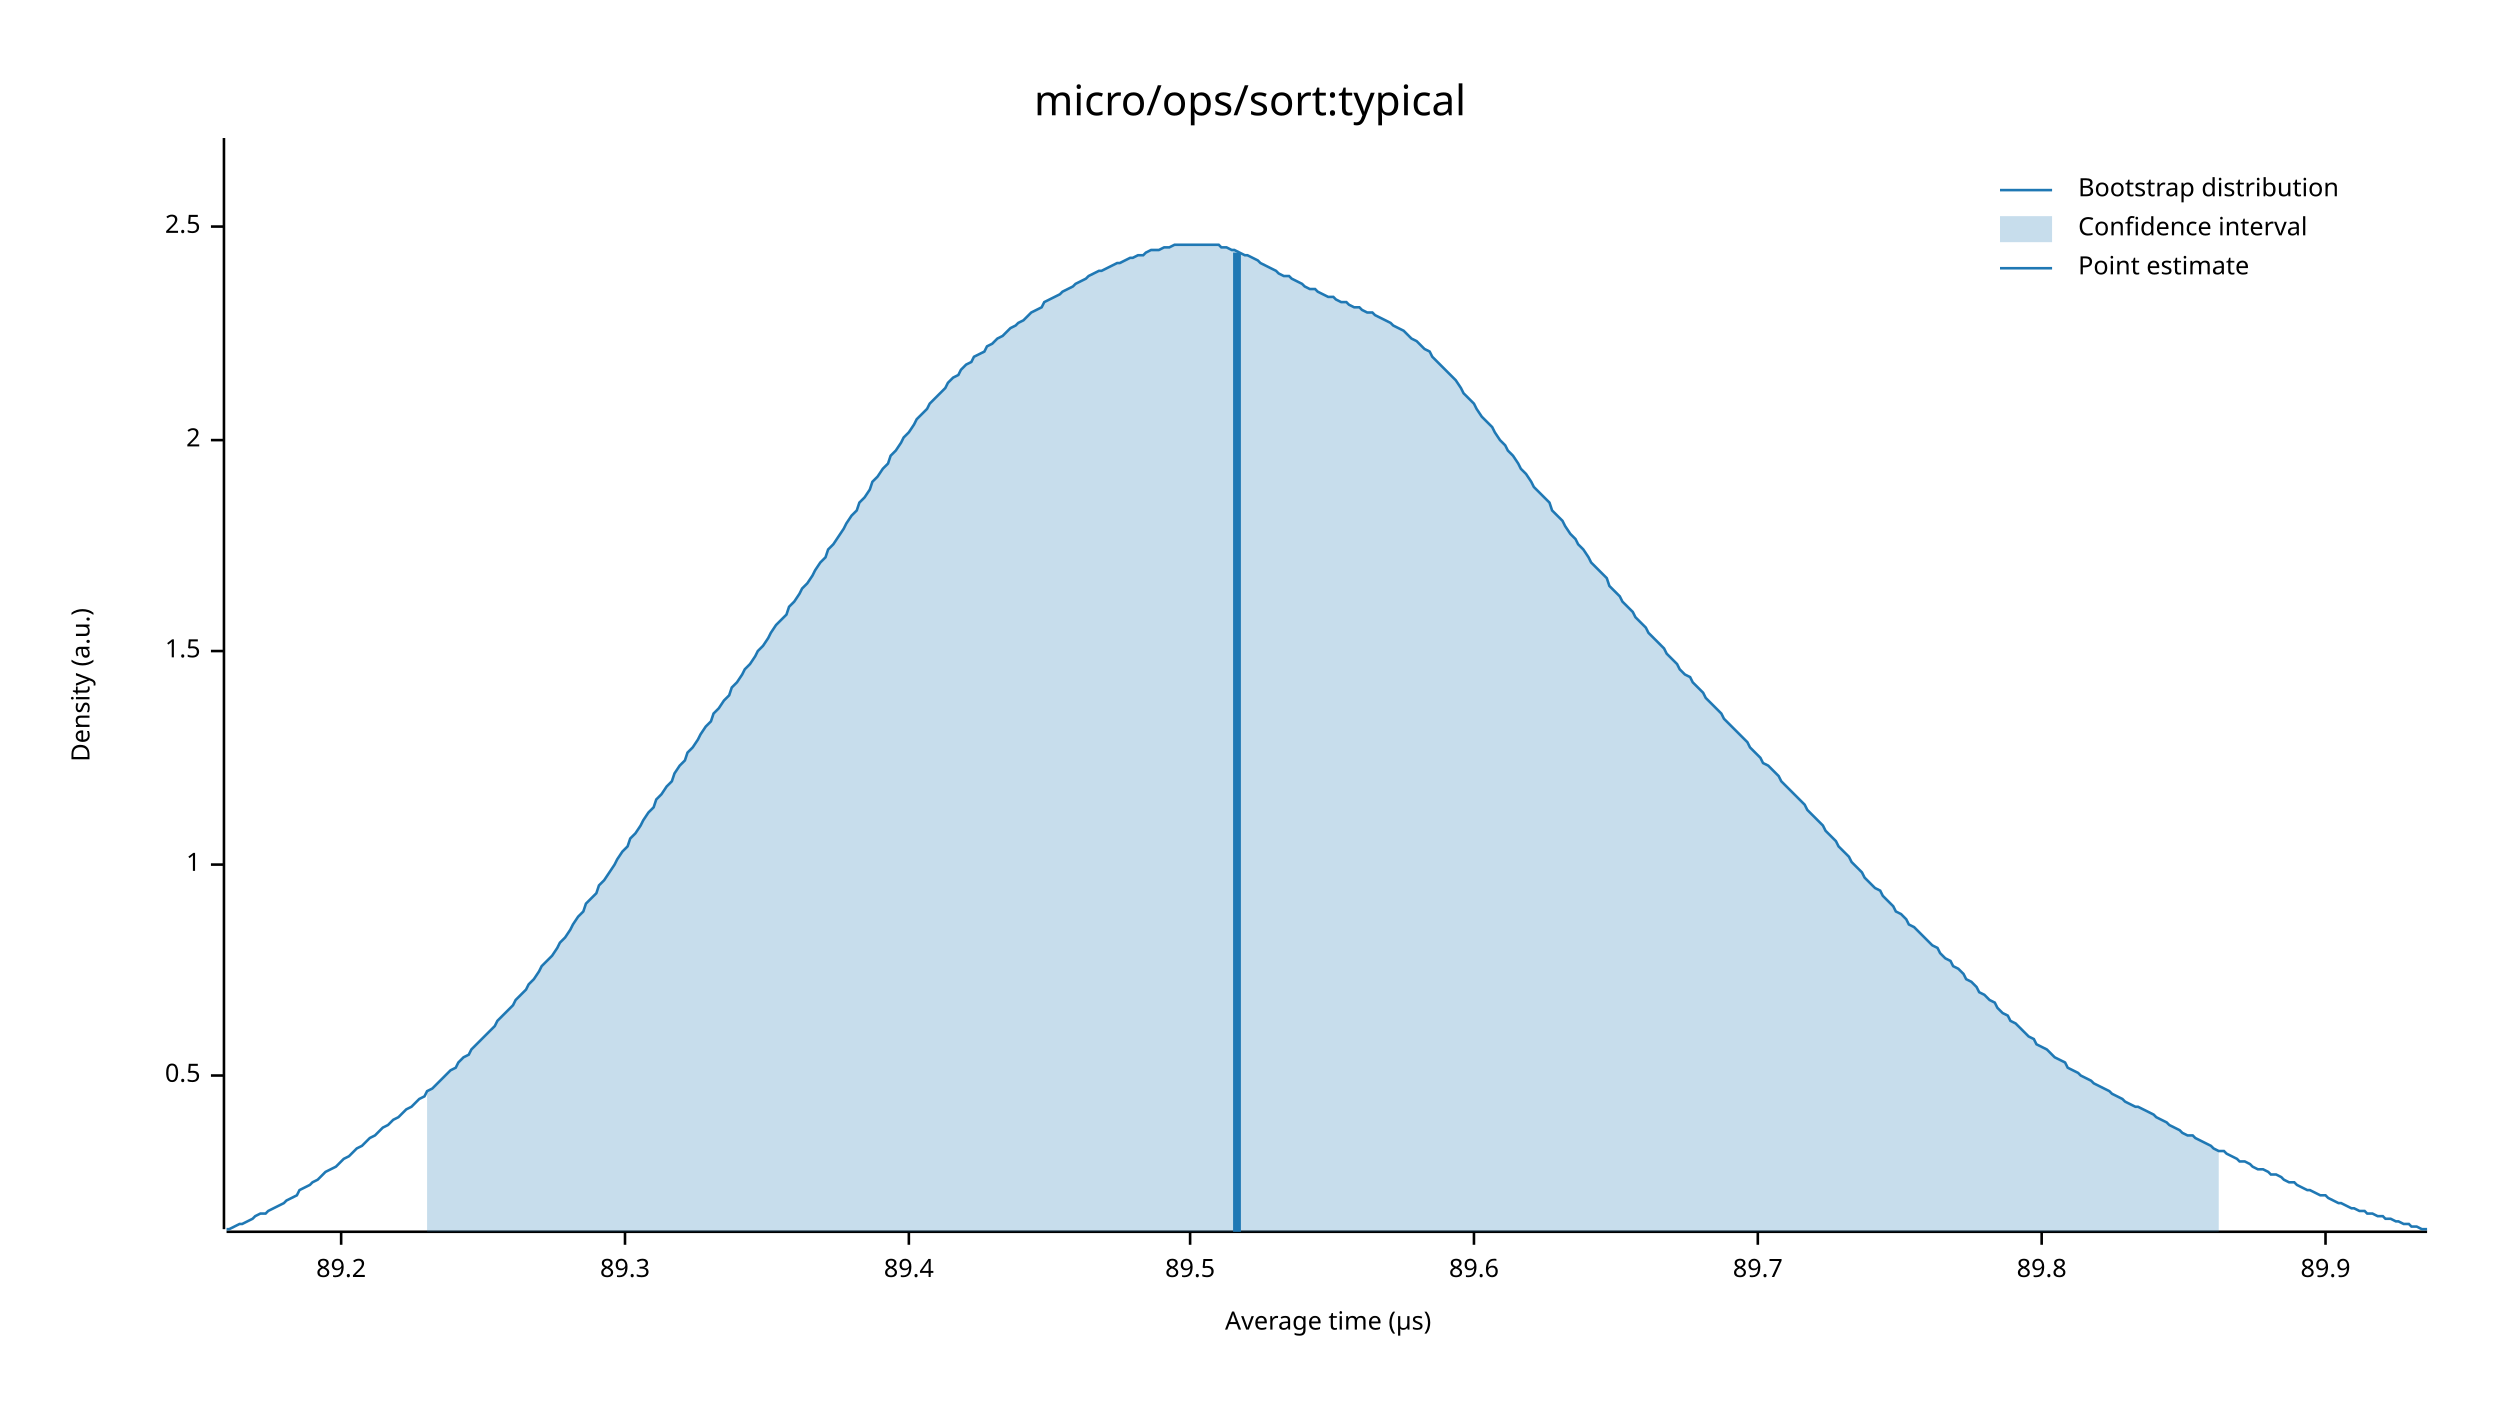
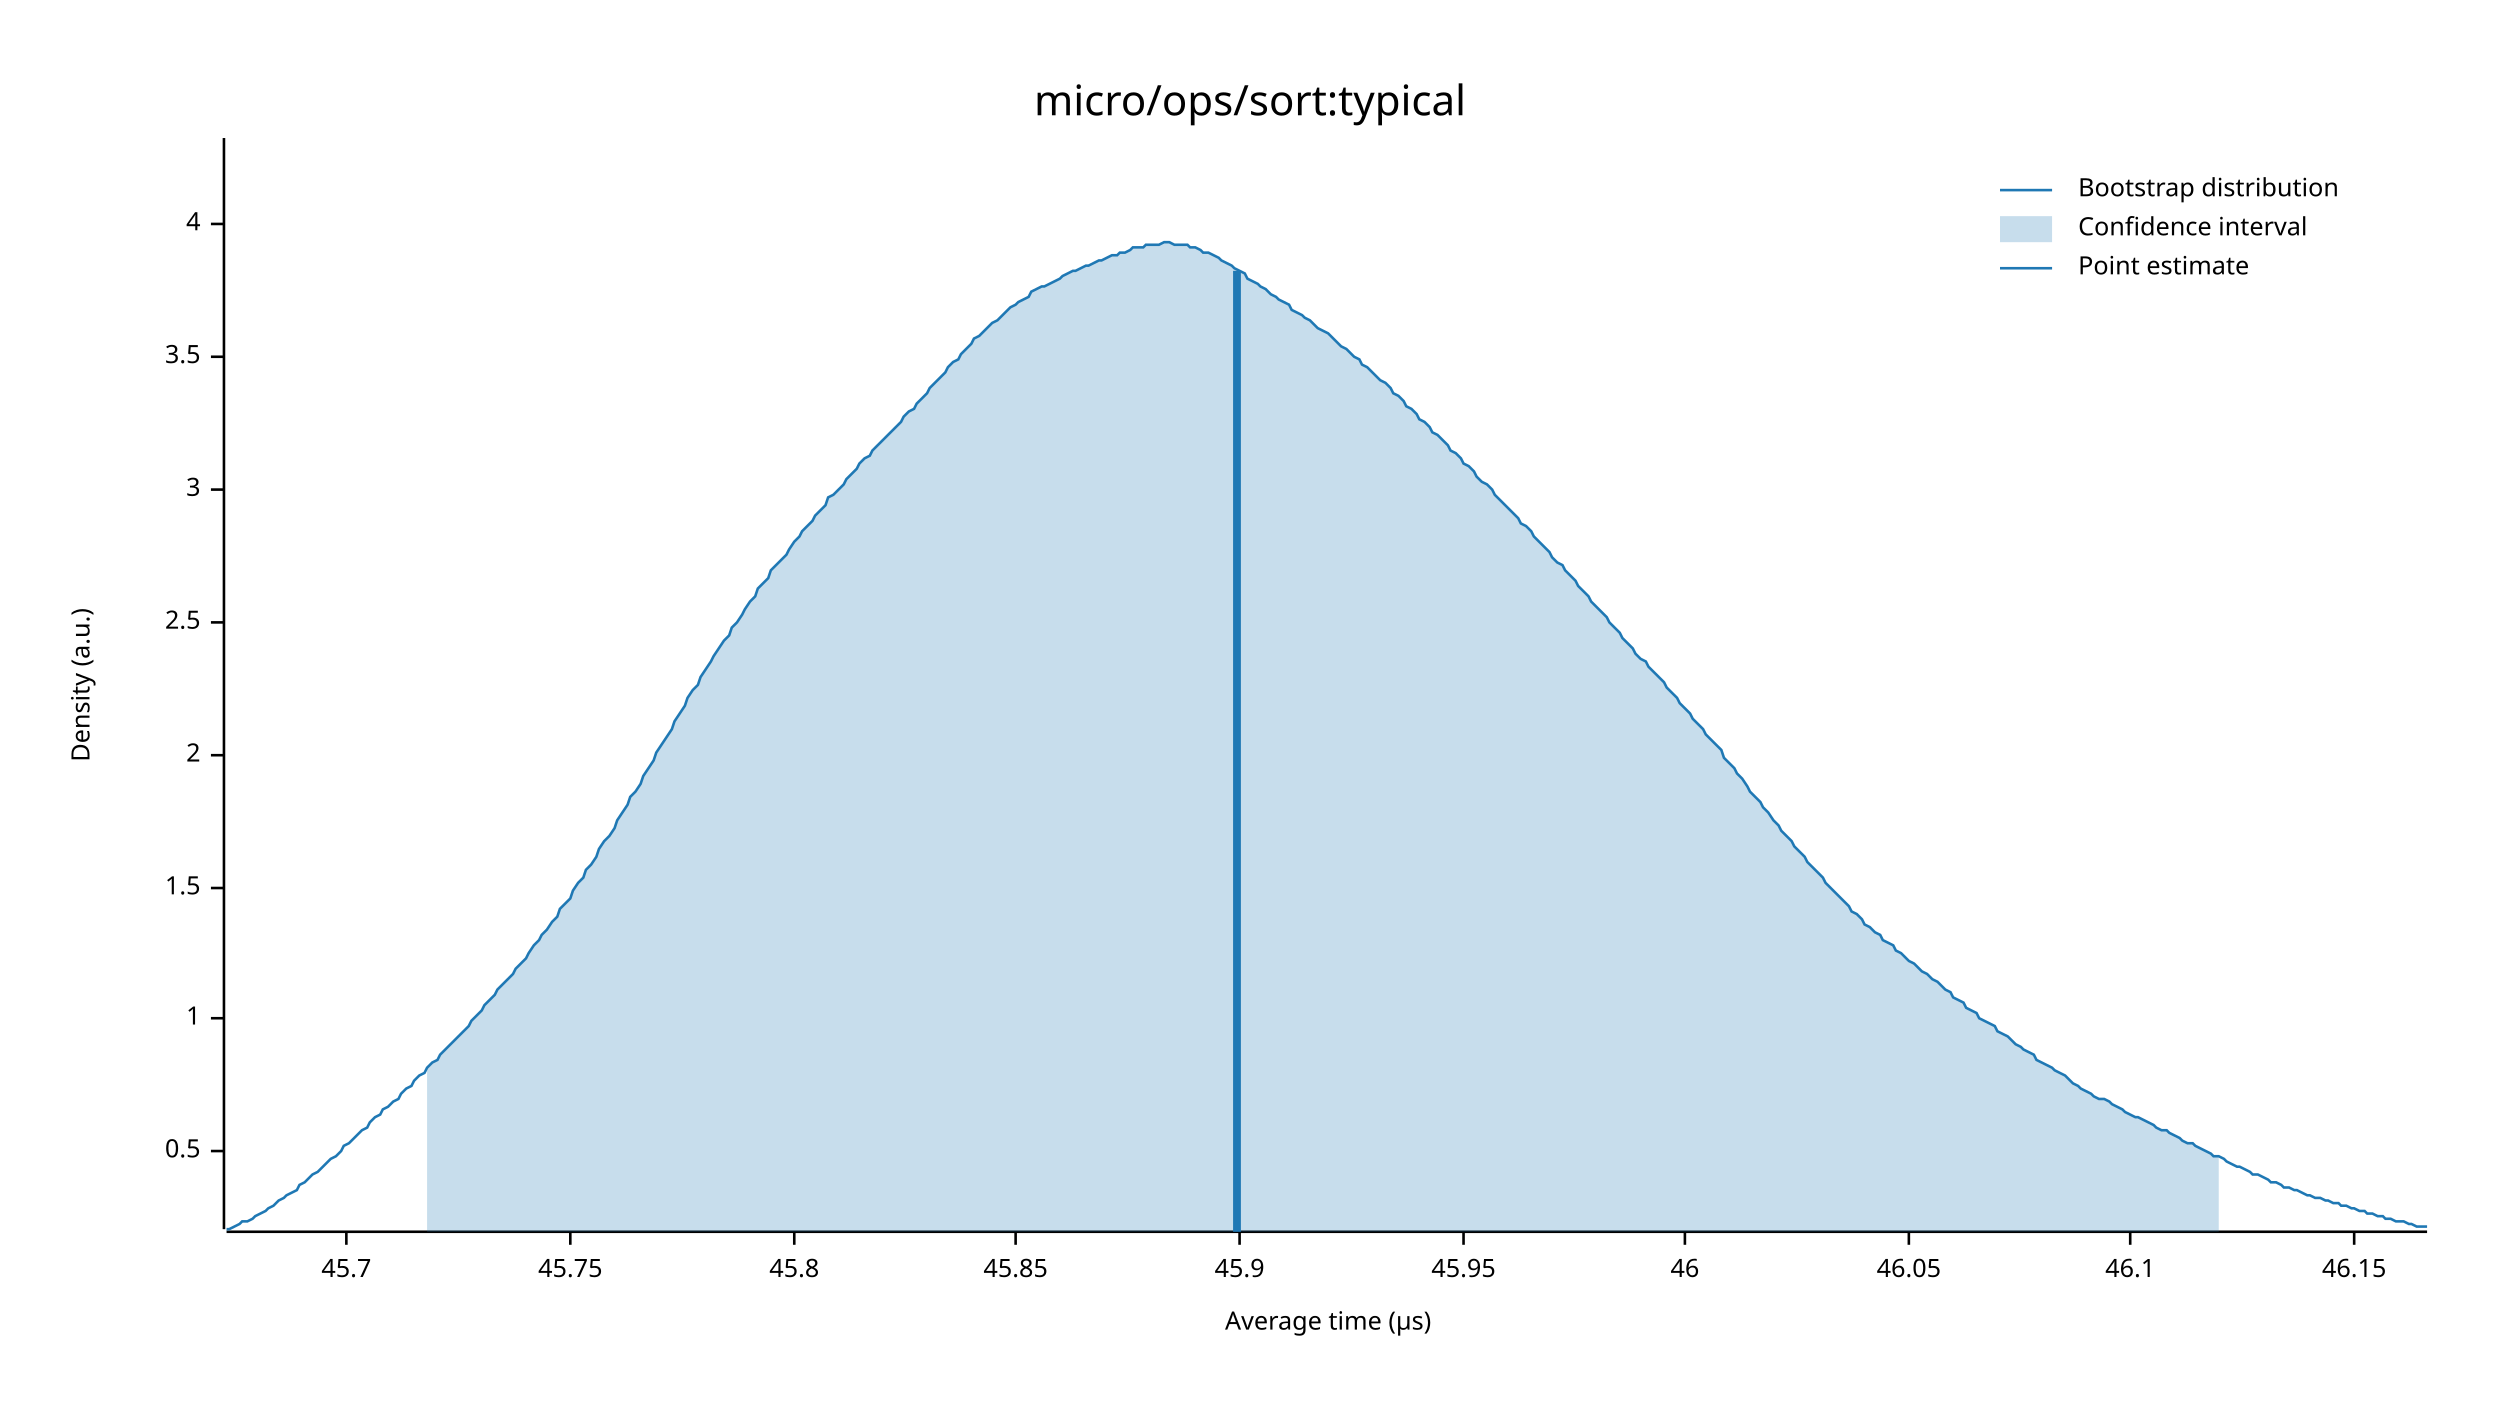
<svg xmlns="http://www.w3.org/2000/svg" width="960" height="540" viewBox="0 0 960 540">
  <text x="480" y="32" dy="0.76em" text-anchor="middle" font-family="sans-serif" font-size="16.129" opacity="1" fill="#000000">
micro/ops/sort:typical
</text>
  <text x="27" y="263" dy="0.76em" text-anchor="middle" font-family="sans-serif" font-size="9.677" opacity="1" fill="#000000" transform="rotate(270, 27, 263)">
Density (a.u.)
</text>
  <text x="510" y="513" dy="-0.5ex" text-anchor="middle" font-family="sans-serif" font-size="9.677" opacity="1" fill="#000000">
Average time (µs)
</text>
  <polyline fill="none" opacity="1" stroke="#000000" stroke-width="1" points="86,53 86,472 " />
-   <text x="77" y="413" dy="0.5ex" text-anchor="end" font-family="sans-serif" font-size="9.677" opacity="1" fill="#000000">
+   <text x="77" y="442" dy="0.5ex" text-anchor="end" font-family="sans-serif" font-size="9.677" opacity="1" fill="#000000">
0.5
</text>
-   <polyline fill="none" opacity="1" stroke="#000000" stroke-width="1" points="81,413 86,413 " />
-   <text x="77" y="332" dy="0.5ex" text-anchor="end" font-family="sans-serif" font-size="9.677" opacity="1" fill="#000000">
+   <polyline fill="none" opacity="1" stroke="#000000" stroke-width="1" points="81,442 86,442 " />
+   <text x="77" y="391" dy="0.5ex" text-anchor="end" font-family="sans-serif" font-size="9.677" opacity="1" fill="#000000">
1
</text>
-   <polyline fill="none" opacity="1" stroke="#000000" stroke-width="1" points="81,332 86,332 " />
-   <text x="77" y="250" dy="0.5ex" text-anchor="end" font-family="sans-serif" font-size="9.677" opacity="1" fill="#000000">
+   <polyline fill="none" opacity="1" stroke="#000000" stroke-width="1" points="81,391 86,391 " />
+   <text x="77" y="341" dy="0.5ex" text-anchor="end" font-family="sans-serif" font-size="9.677" opacity="1" fill="#000000">
1.5
</text>
-   <polyline fill="none" opacity="1" stroke="#000000" stroke-width="1" points="81,250 86,250 " />
-   <text x="77" y="169" dy="0.5ex" text-anchor="end" font-family="sans-serif" font-size="9.677" opacity="1" fill="#000000">
+   <polyline fill="none" opacity="1" stroke="#000000" stroke-width="1" points="81,341 86,341 " />
+   <text x="77" y="290" dy="0.5ex" text-anchor="end" font-family="sans-serif" font-size="9.677" opacity="1" fill="#000000">
2
</text>
-   <polyline fill="none" opacity="1" stroke="#000000" stroke-width="1" points="81,169 86,169 " />
-   <text x="77" y="87" dy="0.5ex" text-anchor="end" font-family="sans-serif" font-size="9.677" opacity="1" fill="#000000">
+   <polyline fill="none" opacity="1" stroke="#000000" stroke-width="1" points="81,290 86,290 " />
+   <text x="77" y="239" dy="0.5ex" text-anchor="end" font-family="sans-serif" font-size="9.677" opacity="1" fill="#000000">
2.5
</text>
-   <polyline fill="none" opacity="1" stroke="#000000" stroke-width="1" points="81,87 86,87 " />
+   <polyline fill="none" opacity="1" stroke="#000000" stroke-width="1" points="81,239 86,239 " />
+   <text x="77" y="188" dy="0.5ex" text-anchor="end" font-family="sans-serif" font-size="9.677" opacity="1" fill="#000000">
+ 3
+ </text>
+   <polyline fill="none" opacity="1" stroke="#000000" stroke-width="1" points="81,188 86,188 " />
+   <text x="77" y="137" dy="0.5ex" text-anchor="end" font-family="sans-serif" font-size="9.677" opacity="1" fill="#000000">
+ 3.5
+ </text>
+   <polyline fill="none" opacity="1" stroke="#000000" stroke-width="1" points="81,137 86,137 " />
+   <text x="77" y="86" dy="0.5ex" text-anchor="end" font-family="sans-serif" font-size="9.677" opacity="1" fill="#000000">
+ 4
+ </text>
+   <polyline fill="none" opacity="1" stroke="#000000" stroke-width="1" points="81,86 86,86 " />
  <polyline fill="none" opacity="1" stroke="#000000" stroke-width="1" points="87,473 932,473 " />
-   <text x="131" y="483" dy="0.76em" text-anchor="middle" font-family="sans-serif" font-size="9.677" opacity="1" fill="#000000">
- 89.2
+   <text x="133" y="483" dy="0.76em" text-anchor="middle" font-family="sans-serif" font-size="9.677" opacity="1" fill="#000000">
+ 45.7
</text>
-   <polyline fill="none" opacity="1" stroke="#000000" stroke-width="1" points="131,473 131,478 " />
-   <text x="240" y="483" dy="0.76em" text-anchor="middle" font-family="sans-serif" font-size="9.677" opacity="1" fill="#000000">
- 89.3
+   <polyline fill="none" opacity="1" stroke="#000000" stroke-width="1" points="133,473 133,478 " />
+   <text x="219" y="483" dy="0.76em" text-anchor="middle" font-family="sans-serif" font-size="9.677" opacity="1" fill="#000000">
+ 45.75
</text>
-   <polyline fill="none" opacity="1" stroke="#000000" stroke-width="1" points="240,473 240,478 " />
-   <text x="349" y="483" dy="0.76em" text-anchor="middle" font-family="sans-serif" font-size="9.677" opacity="1" fill="#000000">
- 89.4
+   <polyline fill="none" opacity="1" stroke="#000000" stroke-width="1" points="219,473 219,478 " />
+   <text x="305" y="483" dy="0.76em" text-anchor="middle" font-family="sans-serif" font-size="9.677" opacity="1" fill="#000000">
+ 45.8
</text>
-   <polyline fill="none" opacity="1" stroke="#000000" stroke-width="1" points="349,473 349,478 " />
-   <text x="457" y="483" dy="0.76em" text-anchor="middle" font-family="sans-serif" font-size="9.677" opacity="1" fill="#000000">
- 89.5
+   <polyline fill="none" opacity="1" stroke="#000000" stroke-width="1" points="305,473 305,478 " />
+   <text x="390" y="483" dy="0.76em" text-anchor="middle" font-family="sans-serif" font-size="9.677" opacity="1" fill="#000000">
+ 45.85
</text>
-   <polyline fill="none" opacity="1" stroke="#000000" stroke-width="1" points="457,473 457,478 " />
-   <text x="566" y="483" dy="0.76em" text-anchor="middle" font-family="sans-serif" font-size="9.677" opacity="1" fill="#000000">
- 89.6
+   <polyline fill="none" opacity="1" stroke="#000000" stroke-width="1" points="390,473 390,478 " />
+   <text x="476" y="483" dy="0.76em" text-anchor="middle" font-family="sans-serif" font-size="9.677" opacity="1" fill="#000000">
+ 45.9
</text>
-   <polyline fill="none" opacity="1" stroke="#000000" stroke-width="1" points="566,473 566,478 " />
-   <text x="675" y="483" dy="0.76em" text-anchor="middle" font-family="sans-serif" font-size="9.677" opacity="1" fill="#000000">
- 89.7
+   <polyline fill="none" opacity="1" stroke="#000000" stroke-width="1" points="476,473 476,478 " />
+   <text x="562" y="483" dy="0.76em" text-anchor="middle" font-family="sans-serif" font-size="9.677" opacity="1" fill="#000000">
+ 45.95
</text>
-   <polyline fill="none" opacity="1" stroke="#000000" stroke-width="1" points="675,473 675,478 " />
-   <text x="784" y="483" dy="0.76em" text-anchor="middle" font-family="sans-serif" font-size="9.677" opacity="1" fill="#000000">
- 89.8
+   <polyline fill="none" opacity="1" stroke="#000000" stroke-width="1" points="562,473 562,478 " />
+   <text x="647" y="483" dy="0.76em" text-anchor="middle" font-family="sans-serif" font-size="9.677" opacity="1" fill="#000000">
+ 46
</text>
-   <polyline fill="none" opacity="1" stroke="#000000" stroke-width="1" points="784,473 784,478 " />
-   <text x="893" y="483" dy="0.76em" text-anchor="middle" font-family="sans-serif" font-size="9.677" opacity="1" fill="#000000">
- 89.9
+   <polyline fill="none" opacity="1" stroke="#000000" stroke-width="1" points="647,473 647,478 " />
+   <text x="733" y="483" dy="0.76em" text-anchor="middle" font-family="sans-serif" font-size="9.677" opacity="1" fill="#000000">
+ 46.05
</text>
-   <polyline fill="none" opacity="1" stroke="#000000" stroke-width="1" points="893,473 893,478 " />
-   <polyline fill="none" opacity="1" stroke="#1F78B4" stroke-width="1" points="87,472 88,472 90,471 92,470 93,470 95,469 97,468 98,467 100,466 102,466 103,465 105,464 107,463 109,462 110,461 112,460 114,459 115,457 117,456 119,455 120,454 122,453 124,451 125,450 127,449 129,448 131,446 132,445 134,444 136,442 137,441 139,440 141,438 142,437 144,436 146,434 147,433 149,432 151,430 153,429 154,428 156,426 158,425 159,424 161,422 163,421 164,419 166,418 168,416 169,415 171,413 173,411 175,410 176,408 178,406 180,405 181,403 183,401 185,399 186,398 188,396 190,394 191,392 193,390 195,388 197,386 198,384 200,382 202,380 203,378 205,376 207,373 208,371 210,369 212,367 214,364 215,362 217,360 219,357 220,355 222,352 224,350 225,347 227,345 229,343 230,340 232,338 234,335 236,332 237,330 239,327 241,325 242,322 244,320 246,317 247,315 249,312 251,310 252,307 254,305 256,302 258,300 259,297 261,294 263,292 264,289 266,287 268,284 269,282 271,279 273,277 274,274 276,272 278,269 280,267 281,264 283,262 285,259 286,257 288,255 290,252 291,250 293,248 295,245 296,243 298,240 300,238 302,236 303,233 305,231 307,228 308,226 310,224 312,221 313,219 315,216 317,214 318,211 320,209 322,206 324,203 325,201 327,198 329,196 330,193 332,191 334,188 335,185 337,183 339,180 341,178 342,175 344,173 346,170 347,168 349,166 351,163 352,161 354,159 356,157 357,155 359,153 361,151 363,149 364,147 366,145 368,144 369,142 371,140 373,139 374,137 376,136 378,135 379,133 381,132 383,130 385,129 386,128 388,126 390,125 391,124 393,123 395,121 396,120 398,119 400,118 401,116 403,115 405,114 407,113 408,112 410,111 412,110 413,109 415,108 417,107 418,106 420,105 422,104 423,104 425,103 427,102 429,101 430,101 432,100 434,99 435,99 437,98 439,98 440,97 442,96 444,96 445,96 447,95 449,95 451,94 452,94 454,94 456,94 457,94 459,94 461,94 462,94 464,94 466,94 468,94 469,95 471,95 473,96 474,96 476,97 478,98 479,98 481,99 483,100 484,101 486,102 488,103 490,104 491,105 493,106 495,106 496,107 498,108 500,109 501,110 503,111 505,111 506,112 508,113 510,114 512,114 513,115 515,116 517,116 518,117 520,118 522,118 523,119 525,120 527,120 528,121 530,122 532,123 534,124 535,125 537,126 539,127 540,128 542,130 544,131 545,132 547,134 549,135 550,137 552,139 554,141 556,143 557,144 559,146 561,149 562,151 564,153 566,155 567,157 569,160 571,162 573,164 574,166 576,169 578,171 579,173 581,175 583,178 584,180 586,182 588,185 589,187 591,189 593,191 595,193 596,196 598,198 600,200 601,202 603,205 605,207 606,209 608,211 610,214 611,216 613,218 615,220 617,222 618,225 620,227 622,229 623,231 625,233 627,235 628,237 630,239 632,241 633,243 635,245 637,247 639,249 640,251 642,253 644,255 645,257 647,259 649,260 650,262 652,264 654,266 655,268 657,270 659,272 661,274 662,276 664,278 666,280 667,281 669,283 671,285 672,287 674,289 676,291 677,293 679,294 681,296 683,298 684,300 686,302 688,304 689,305 691,307 693,309 694,311 696,313 698,315 700,317 701,319 703,321 705,323 706,325 708,327 710,329 711,331 713,333 715,335 716,337 718,339 720,341 722,342 723,344 725,346 727,348 728,350 730,351 732,353 733,355 735,356 737,358 738,359 740,361 742,363 744,364 745,366 747,368 749,369 750,371 752,372 754,374 755,376 757,377 759,379 760,381 762,382 764,384 766,385 767,387 769,389 771,390 772,392 774,393 776,395 777,396 779,398 781,399 782,401 784,402 786,403 788,405 789,406 791,407 793,408 794,410 796,411 798,412 799,413 801,414 803,415 804,416 806,417 808,418 810,419 811,420 813,421 815,422 816,423 818,424 820,425 821,425 823,426 825,427 827,428 828,429 830,430 832,431 833,432 835,433 837,434 838,435 840,436 842,436 843,437 845,438 847,439 849,440 850,441 852,442 854,442 855,443 857,444 859,445 860,446 862,446 864,447 865,448 867,449 869,449 871,450 872,451 874,451 876,452 877,453 879,454 881,454 882,455 884,456 886,457 887,457 889,458 891,459 893,459 894,460 896,461 898,462 899,462 901,463 903,464 904,464 906,465 908,465 909,466 911,466 913,467 915,467 916,468 918,468 920,469 921,469 923,470 925,470 926,471 928,471 930,472 932,472 " />
-   <polygon opacity="0.25" fill="#1F78B4" points="164,419 166,418 168,416 169,415 171,413 173,411 175,410 176,408 178,406 180,405 181,403 183,401 185,399 186,398 188,396 190,394 191,392 193,390 195,388 197,386 198,384 200,382 202,380 203,378 205,376 207,373 208,371 210,369 212,367 214,364 215,362 217,360 219,357 220,355 222,352 224,350 225,347 227,345 229,343 230,340 232,338 234,335 236,332 237,330 239,327 241,325 242,322 244,320 246,317 247,315 249,312 251,310 252,307 254,305 256,302 258,300 259,297 261,294 263,292 264,289 266,287 268,284 269,282 271,279 273,277 274,274 276,272 278,269 280,267 281,264 283,262 285,259 286,257 288,255 290,252 291,250 293,248 295,245 296,243 298,240 300,238 302,236 303,233 305,231 307,228 308,226 310,224 312,221 313,219 315,216 317,214 318,211 320,209 322,206 324,203 325,201 327,198 329,196 330,193 332,191 334,188 335,185 337,183 339,180 341,178 342,175 344,173 346,170 347,168 349,166 351,163 352,161 354,159 356,157 357,155 359,153 361,151 363,149 364,147 366,145 368,144 369,142 371,140 373,139 374,137 376,136 378,135 379,133 381,132 383,130 385,129 386,128 388,126 390,125 391,124 393,123 395,121 396,120 398,119 400,118 401,116 403,115 405,114 407,113 408,112 410,111 412,110 413,109 415,108 417,107 418,106 420,105 422,104 423,104 425,103 427,102 429,101 430,101 432,100 434,99 435,99 437,98 439,98 440,97 442,96 444,96 445,96 447,95 449,95 451,94 452,94 454,94 456,94 457,94 459,94 461,94 462,94 464,94 466,94 468,94 469,95 471,95 473,96 474,96 476,97 478,98 479,98 481,99 483,100 484,101 486,102 488,103 490,104 491,105 493,106 495,106 496,107 498,108 500,109 501,110 503,111 505,111 506,112 508,113 510,114 512,114 513,115 515,116 517,116 518,117 520,118 522,118 523,119 525,120 527,120 528,121 530,122 532,123 534,124 535,125 537,126 539,127 540,128 542,130 544,131 545,132 547,134 549,135 550,137 552,139 554,141 556,143 557,144 559,146 561,149 562,151 564,153 566,155 567,157 569,160 571,162 573,164 574,166 576,169 578,171 579,173 581,175 583,178 584,180 586,182 588,185 589,187 591,189 593,191 595,193 596,196 598,198 600,200 601,202 603,205 605,207 606,209 608,211 610,214 611,216 613,218 615,220 617,222 618,225 620,227 622,229 623,231 625,233 627,235 628,237 630,239 632,241 633,243 635,245 637,247 639,249 640,251 642,253 644,255 645,257 647,259 649,260 650,262 652,264 654,266 655,268 657,270 659,272 661,274 662,276 664,278 666,280 667,281 669,283 671,285 672,287 674,289 676,291 677,293 679,294 681,296 683,298 684,300 686,302 688,304 689,305 691,307 693,309 694,311 696,313 698,315 700,317 701,319 703,321 705,323 706,325 708,327 710,329 711,331 713,333 715,335 716,337 718,339 720,341 722,342 723,344 725,346 727,348 728,350 730,351 732,353 733,355 735,356 737,358 738,359 740,361 742,363 744,364 745,366 747,368 749,369 750,371 752,372 754,374 755,376 757,377 759,379 760,381 762,382 764,384 766,385 767,387 769,389 771,390 772,392 774,393 776,395 777,396 779,398 781,399 782,401 784,402 786,403 788,405 789,406 791,407 793,408 794,410 796,411 798,412 799,413 801,414 803,415 804,416 806,417 808,418 810,419 811,420 813,421 815,422 816,423 818,424 820,425 821,425 823,426 825,427 827,428 828,429 830,430 832,431 833,432 835,433 837,434 838,435 840,436 842,436 843,437 845,438 847,439 849,440 850,441 852,442 852,473 164,473 " />
-   <polyline fill="none" opacity="1" stroke="#1F78B4" stroke-width="3" points="475,473 475,97 " />
+   <polyline fill="none" opacity="1" stroke="#000000" stroke-width="1" points="733,473 733,478 " />
+   <text x="818" y="483" dy="0.76em" text-anchor="middle" font-family="sans-serif" font-size="9.677" opacity="1" fill="#000000">
+ 46.1
+ </text>
+   <polyline fill="none" opacity="1" stroke="#000000" stroke-width="1" points="818,473 818,478 " />
+   <text x="904" y="483" dy="0.76em" text-anchor="middle" font-family="sans-serif" font-size="9.677" opacity="1" fill="#000000">
+ 46.15
+ </text>
+   <polyline fill="none" opacity="1" stroke="#000000" stroke-width="1" points="904,473 904,478 " />
+   <polyline fill="none" opacity="1" stroke="#1F78B4" stroke-width="1" points="87,472 88,472 90,471 92,470 93,469 95,469 97,468 98,467 100,466 102,465 103,464 105,463 107,461 109,460 110,459 112,458 114,457 115,455 117,454 119,452 120,451 122,450 124,448 125,447 127,445 129,444 131,442 132,440 134,439 136,437 137,436 139,434 141,433 142,431 144,429 146,428 147,426 149,425 151,423 153,422 154,420 156,418 158,417 159,415 161,413 163,412 164,410 166,408 168,407 169,405 171,403 173,401 175,399 176,398 178,396 180,394 181,392 183,390 185,388 186,386 188,384 190,382 191,380 193,378 195,376 197,374 198,372 200,370 202,368 203,366 205,363 207,361 208,359 210,357 212,354 214,352 215,349 217,347 219,345 220,342 222,339 224,337 225,334 227,332 229,329 230,326 232,323 234,321 236,318 237,315 239,312 241,309 242,306 244,304 246,301 247,298 249,295 251,292 252,289 254,286 256,283 258,280 259,277 261,274 263,271 264,268 266,265 268,263 269,260 271,257 273,254 274,252 276,249 278,246 280,244 281,241 283,239 285,236 286,234 288,231 290,229 291,226 293,224 295,222 296,219 298,217 300,215 302,213 303,211 305,208 307,206 308,204 310,202 312,200 313,198 315,196 317,194 318,191 320,190 322,188 324,186 325,184 327,182 329,180 330,178 332,176 334,175 335,173 337,171 339,169 341,167 342,166 344,164 346,162 347,160 349,158 351,157 352,155 354,153 356,151 357,149 359,147 361,145 363,143 364,141 366,139 368,138 369,136 371,134 373,132 374,130 376,129 378,127 379,126 381,124 383,123 385,121 386,120 388,118 390,117 391,116 393,115 395,114 396,112 398,111 400,110 401,110 403,109 405,108 407,107 408,106 410,105 412,104 413,104 415,103 417,102 418,102 420,101 422,100 423,100 425,99 427,98 429,98 430,97 432,97 434,96 435,95 437,95 439,95 440,94 442,94 444,94 445,94 447,93 449,93 451,94 452,94 454,94 456,94 457,95 459,95 461,96 462,97 464,97 466,98 468,99 469,100 471,101 473,102 474,103 476,104 478,105 479,107 481,108 483,109 484,110 486,111 488,113 490,114 491,115 493,116 495,117 496,119 498,120 500,121 501,122 503,123 505,125 506,126 508,127 510,128 512,130 513,131 515,133 517,134 518,135 520,137 522,138 523,140 525,141 527,143 528,144 530,146 532,147 534,149 535,151 537,152 539,154 540,156 542,157 544,159 545,161 547,162 549,164 550,166 552,167 554,169 556,171 557,173 559,174 561,176 562,178 564,179 566,181 567,183 569,185 571,186 573,188 574,190 576,192 578,194 579,195 581,197 583,199 584,201 586,202 588,204 589,206 591,208 593,210 595,212 596,214 598,216 600,217 601,219 603,221 605,223 606,225 608,227 610,229 611,231 613,233 615,235 617,237 618,239 620,241 622,243 623,245 625,247 627,249 628,251 630,253 632,254 633,256 635,258 637,260 639,262 640,264 642,266 644,268 645,270 647,272 649,274 650,276 652,278 654,280 655,282 657,284 659,286 661,288 662,291 664,293 666,295 667,297 669,299 671,302 672,304 674,306 676,308 677,310 679,312 681,315 683,317 684,319 686,321 688,323 689,325 691,327 693,329 694,331 696,333 698,335 700,337 701,339 703,341 705,343 706,344 708,346 710,348 711,350 713,351 715,353 716,355 718,356 720,358 722,359 723,361 725,362 727,363 728,365 730,366 732,368 733,369 735,370 737,372 738,373 740,374 742,376 744,377 745,378 747,380 749,381 750,383 752,384 754,385 755,387 757,388 759,389 760,391 762,392 764,393 766,394 767,396 769,397 771,398 772,399 774,401 776,402 777,403 779,404 781,405 782,407 784,408 786,409 788,410 789,411 791,412 793,413 794,414 796,416 798,417 799,418 801,419 803,420 804,421 806,422 808,422 810,423 811,424 813,425 815,426 816,427 818,428 820,429 821,429 823,430 825,431 827,432 828,433 830,434 832,434 833,435 835,436 837,437 838,438 840,439 842,439 843,440 845,441 847,442 849,443 850,444 852,444 854,445 855,446 857,447 859,448 860,448 862,449 864,450 865,451 867,451 869,452 871,453 872,454 874,454 876,455 877,456 879,456 881,457 882,457 884,458 886,459 887,459 889,460 891,460 893,461 894,461 896,462 898,462 899,463 901,463 903,464 904,464 906,465 908,465 909,466 911,466 913,467 915,467 916,468 918,468 920,469 921,469 923,469 925,470 926,470 928,471 930,471 932,471 " />
+   <polygon opacity="0.25" fill="#1F78B4" points="164,410 166,408 168,407 169,405 171,403 173,401 175,399 176,398 178,396 180,394 181,392 183,390 185,388 186,386 188,384 190,382 191,380 193,378 195,376 197,374 198,372 200,370 202,368 203,366 205,363 207,361 208,359 210,357 212,354 214,352 215,349 217,347 219,345 220,342 222,339 224,337 225,334 227,332 229,329 230,326 232,323 234,321 236,318 237,315 239,312 241,309 242,306 244,304 246,301 247,298 249,295 251,292 252,289 254,286 256,283 258,280 259,277 261,274 263,271 264,268 266,265 268,263 269,260 271,257 273,254 274,252 276,249 278,246 280,244 281,241 283,239 285,236 286,234 288,231 290,229 291,226 293,224 295,222 296,219 298,217 300,215 302,213 303,211 305,208 307,206 308,204 310,202 312,200 313,198 315,196 317,194 318,191 320,190 322,188 324,186 325,184 327,182 329,180 330,178 332,176 334,175 335,173 337,171 339,169 341,167 342,166 344,164 346,162 347,160 349,158 351,157 352,155 354,153 356,151 357,149 359,147 361,145 363,143 364,141 366,139 368,138 369,136 371,134 373,132 374,130 376,129 378,127 379,126 381,124 383,123 385,121 386,120 388,118 390,117 391,116 393,115 395,114 396,112 398,111 400,110 401,110 403,109 405,108 407,107 408,106 410,105 412,104 413,104 415,103 417,102 418,102 420,101 422,100 423,100 425,99 427,98 429,98 430,97 432,97 434,96 435,95 437,95 439,95 440,94 442,94 444,94 445,94 447,93 449,93 451,94 452,94 454,94 456,94 457,95 459,95 461,96 462,97 464,97 466,98 468,99 469,100 471,101 473,102 474,103 476,104 478,105 479,107 481,108 483,109 484,110 486,111 488,113 490,114 491,115 493,116 495,117 496,119 498,120 500,121 501,122 503,123 505,125 506,126 508,127 510,128 512,130 513,131 515,133 517,134 518,135 520,137 522,138 523,140 525,141 527,143 528,144 530,146 532,147 534,149 535,151 537,152 539,154 540,156 542,157 544,159 545,161 547,162 549,164 550,166 552,167 554,169 556,171 557,173 559,174 561,176 562,178 564,179 566,181 567,183 569,185 571,186 573,188 574,190 576,192 578,194 579,195 581,197 583,199 584,201 586,202 588,204 589,206 591,208 593,210 595,212 596,214 598,216 600,217 601,219 603,221 605,223 606,225 608,227 610,229 611,231 613,233 615,235 617,237 618,239 620,241 622,243 623,245 625,247 627,249 628,251 630,253 632,254 633,256 635,258 637,260 639,262 640,264 642,266 644,268 645,270 647,272 649,274 650,276 652,278 654,280 655,282 657,284 659,286 661,288 662,291 664,293 666,295 667,297 669,299 671,302 672,304 674,306 676,308 677,310 679,312 681,315 683,317 684,319 686,321 688,323 689,325 691,327 693,329 694,331 696,333 698,335 700,337 701,339 703,341 705,343 706,344 708,346 710,348 711,350 713,351 715,353 716,355 718,356 720,358 722,359 723,361 725,362 727,363 728,365 730,366 732,368 733,369 735,370 737,372 738,373 740,374 742,376 744,377 745,378 747,380 749,381 750,383 752,384 754,385 755,387 757,388 759,389 760,391 762,392 764,393 766,394 767,396 769,397 771,398 772,399 774,401 776,402 777,403 779,404 781,405 782,407 784,408 786,409 788,410 789,411 791,412 793,413 794,414 796,416 798,417 799,418 801,419 803,420 804,421 806,422 808,422 810,423 811,424 813,425 815,426 816,427 818,428 820,429 821,429 823,430 825,431 827,432 828,433 830,434 832,434 833,435 835,436 837,437 838,438 840,439 842,439 843,440 845,441 847,442 849,443 850,444 852,444 852,473 164,473 " />
+   <polyline fill="none" opacity="1" stroke="#1F78B4" stroke-width="3" points="475,473 475,104 " />
  <text x="798" y="68" dy="0.76em" text-anchor="start" font-family="sans-serif" font-size="9.677" opacity="1" fill="#000000">
Bootstrap distribution
</text>
  <text x="798" y="83" dy="0.76em" text-anchor="start" font-family="sans-serif" font-size="9.677" opacity="1" fill="#000000">
Confidence interval
</text>
  <text x="798" y="98" dy="0.76em" text-anchor="start" font-family="sans-serif" font-size="9.677" opacity="1" fill="#000000">
Point estimate
</text>
  <polyline fill="none" opacity="1" stroke="#1F78B4" stroke-width="1" points="768,73 788,73 " />
  <rect x="768" y="83" width="20" height="10" opacity="0.25" fill="#1F78B4" stroke="none" />
  <polyline fill="none" opacity="1" stroke="#1F78B4" stroke-width="1" points="768,103 788,103 " />
</svg>
